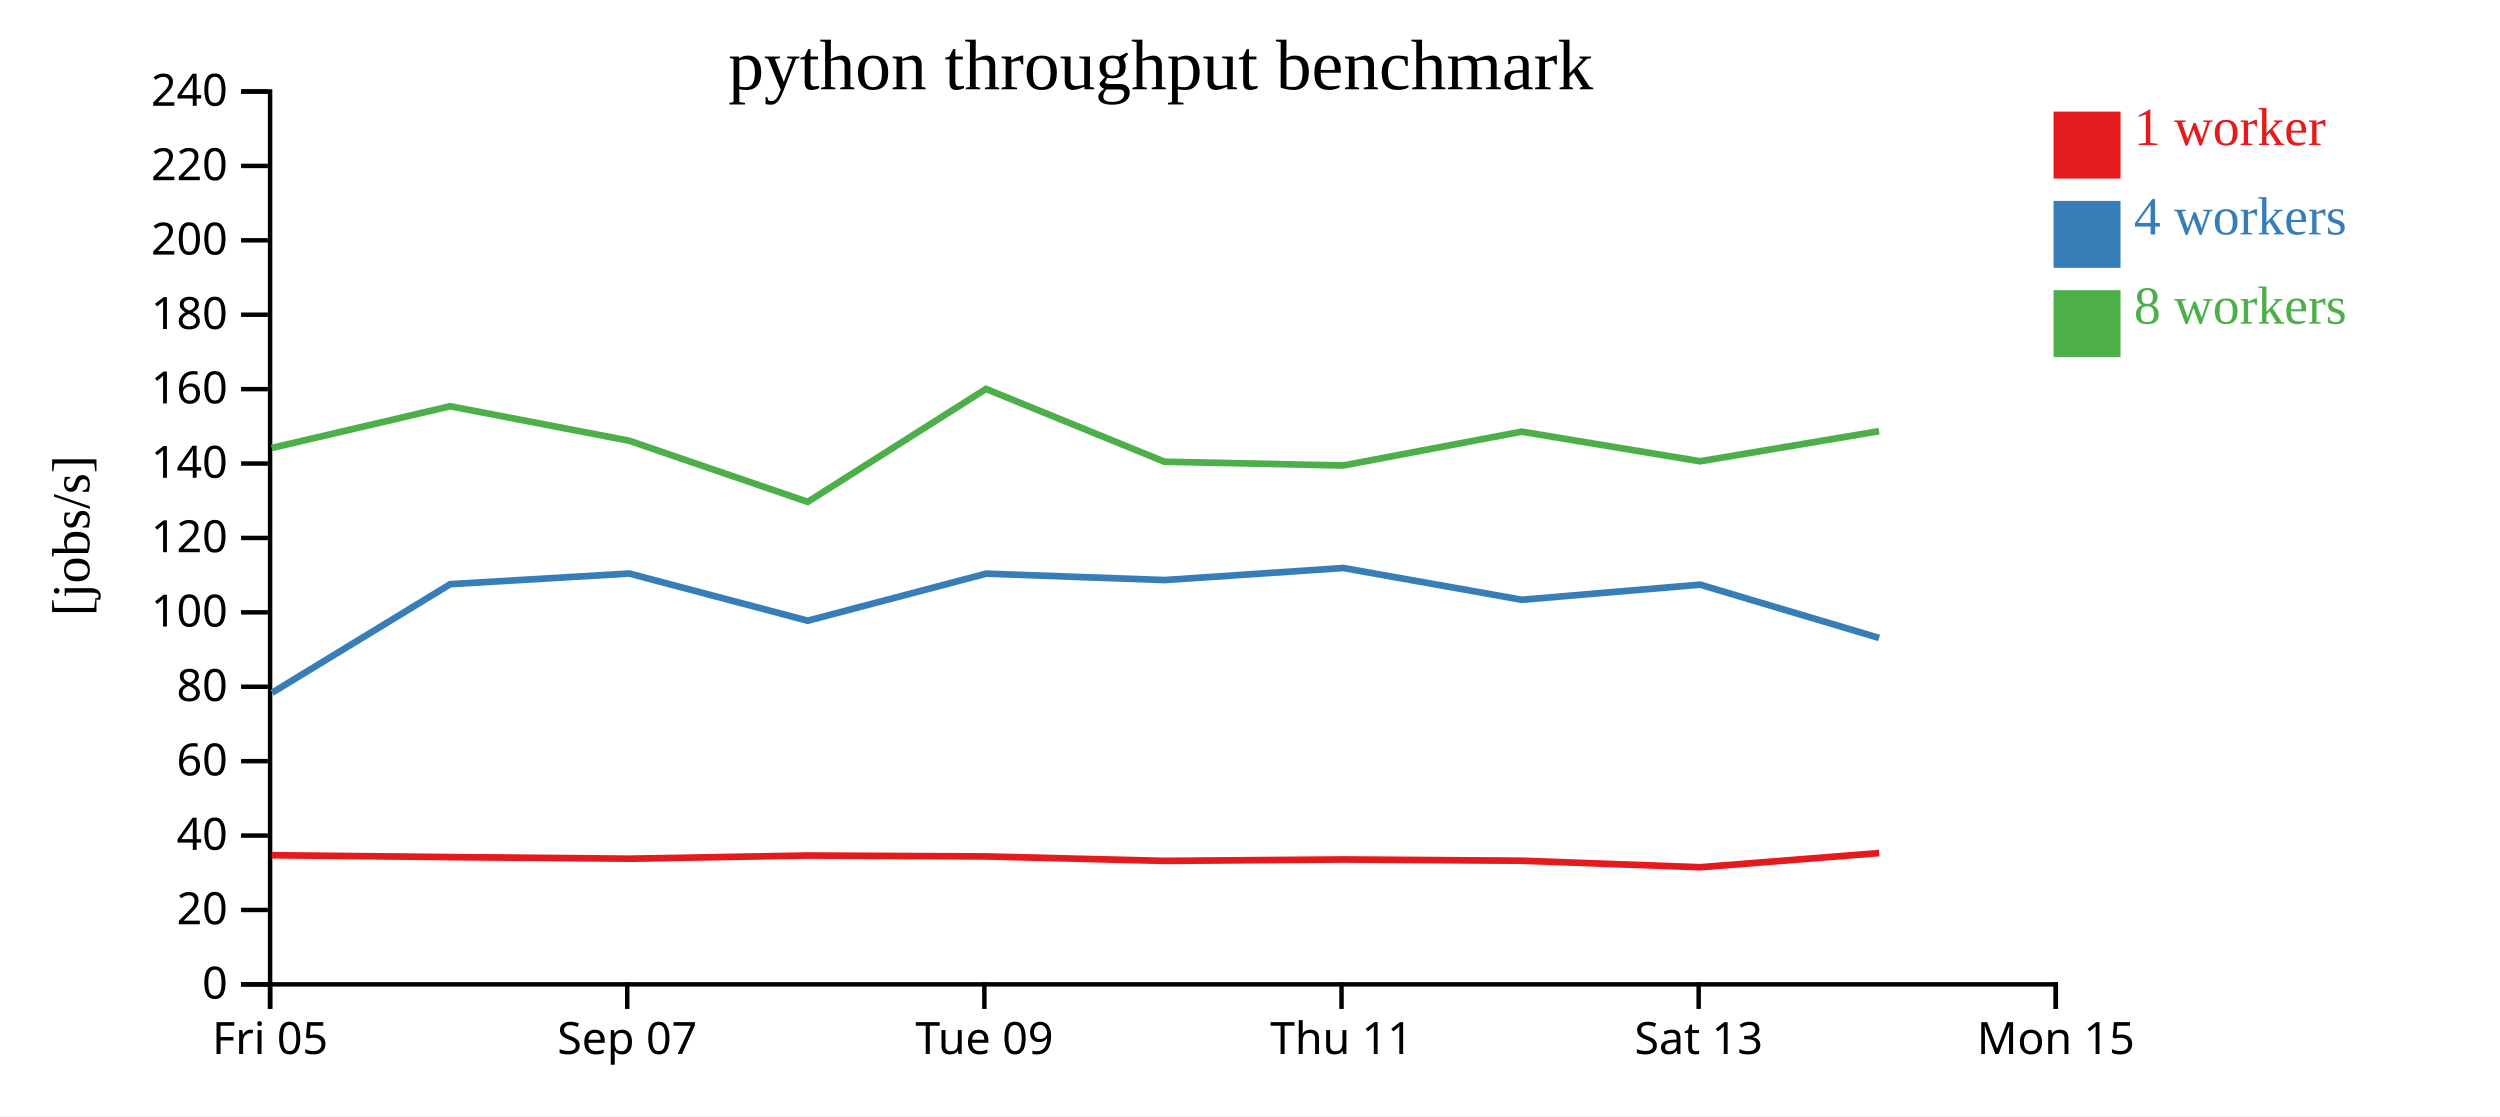
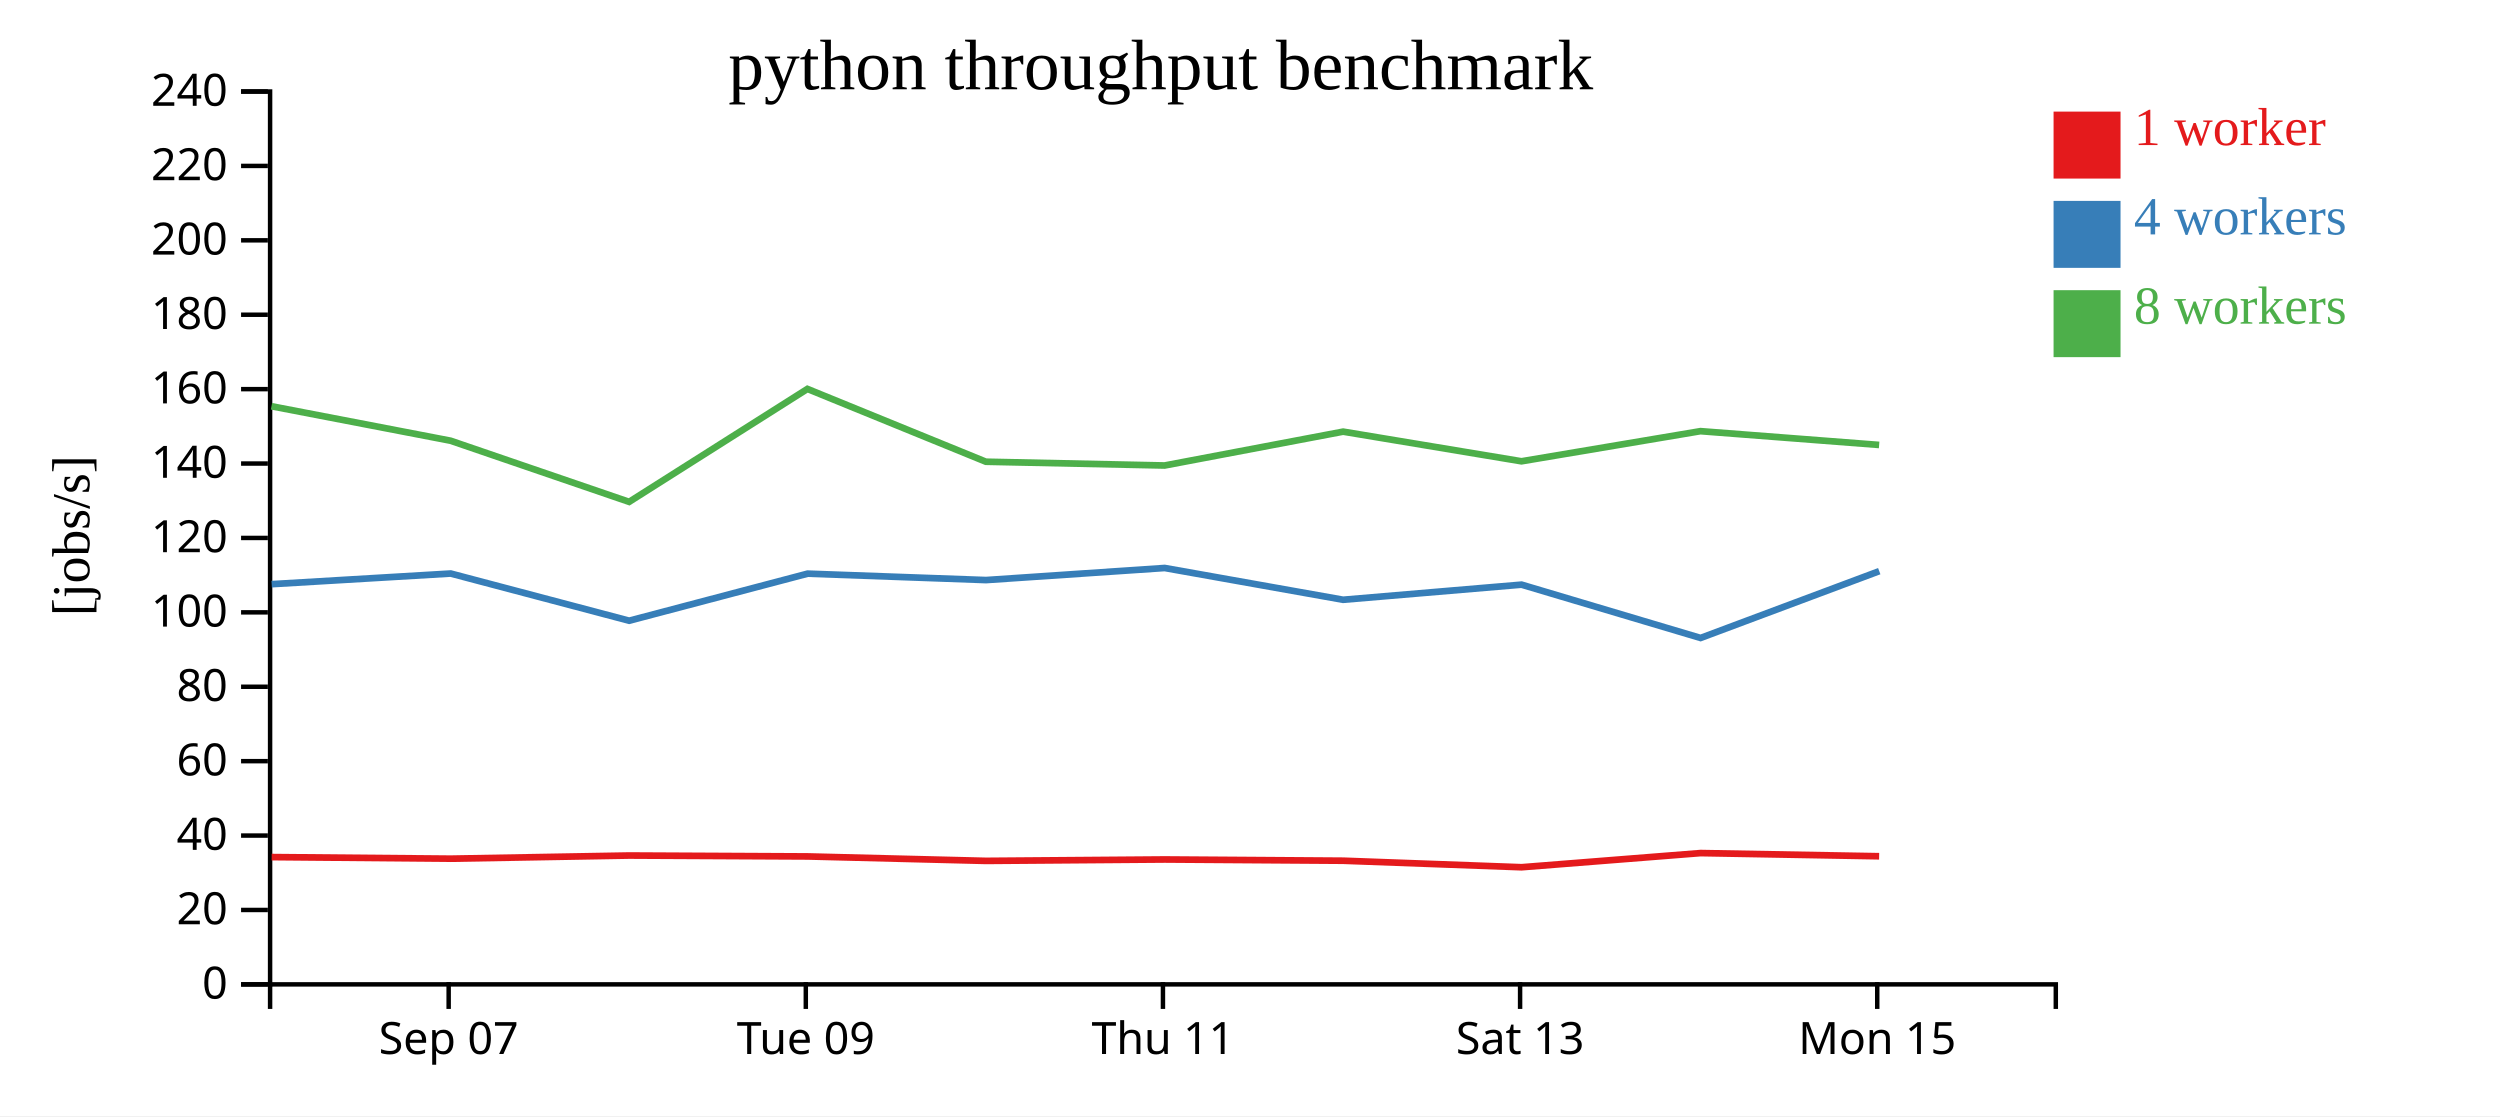
<svg xmlns="http://www.w3.org/2000/svg" width="560" height="250">
  <rect width="100%" height="100%" fill="white" />
  <g transform="translate(60,20)">
    <g transform="translate(0,200)" fill="none" font-size="10" font-family="sans-serif" text-anchor="middle">
      <path class="domain" stroke="currentColor" d="M0.5,6V0.5H400.5V6" />
-       <g class="tick" opacity="1" transform="translate(0.5,0)">
-         <line stroke="currentColor" y2="6" />
-         <text fill="currentColor" y="9" dy="0.71em">Fri 05</text>
-       </g>
-       <g class="tick" opacity="1" transform="translate(80.5,0)">
+       <g class="tick" opacity="1" transform="translate(40.5,0)">
        <line stroke="currentColor" y2="6" />
        <text fill="currentColor" y="9" dy="0.71em">Sep 07</text>
      </g>
-       <g class="tick" opacity="1" transform="translate(160.5,0)">
+       <g class="tick" opacity="1" transform="translate(120.5,0)">
        <line stroke="currentColor" y2="6" />
        <text fill="currentColor" y="9" dy="0.71em">Tue 09</text>
      </g>
-       <g class="tick" opacity="1" transform="translate(240.5,0)">
+       <g class="tick" opacity="1" transform="translate(200.5,0)">
        <line stroke="currentColor" y2="6" />
        <text fill="currentColor" y="9" dy="0.71em">Thu 11</text>
      </g>
-       <g class="tick" opacity="1" transform="translate(320.5,0)">
+       <g class="tick" opacity="1" transform="translate(280.5,0)">
        <line stroke="currentColor" y2="6" />
        <text fill="currentColor" y="9" dy="0.71em">Sat 13</text>
      </g>
-       <g class="tick" opacity="1" transform="translate(400.5,0)">
+       <g class="tick" opacity="1" transform="translate(360.5,0)">
        <line stroke="currentColor" y2="6" />
        <text fill="currentColor" y="9" dy="0.71em">Mon 15</text>
      </g>
    </g>
    <g fill="none" font-size="10" font-family="sans-serif" text-anchor="end">
      <path class="domain" stroke="currentColor" d="M-6,200.5H0.5V0.5H-6" />
      <g class="tick" opacity="1" transform="translate(0,200.5)">
        <line stroke="currentColor" x2="-6" />
        <text fill="currentColor" x="-9" dy="0.32em">0</text>
      </g>
      <g class="tick" opacity="1" transform="translate(0,183.8333)">
        <line stroke="currentColor" x2="-6" />
        <text fill="currentColor" x="-9" dy="0.32em">20</text>
      </g>
      <g class="tick" opacity="1" transform="translate(0,167.1667)">
        <line stroke="currentColor" x2="-6" />
        <text fill="currentColor" x="-9" dy="0.32em">40</text>
      </g>
      <g class="tick" opacity="1" transform="translate(0,150.5)">
        <line stroke="currentColor" x2="-6" />
        <text fill="currentColor" x="-9" dy="0.32em">60</text>
      </g>
      <g class="tick" opacity="1" transform="translate(0,133.8333)">
        <line stroke="currentColor" x2="-6" />
        <text fill="currentColor" x="-9" dy="0.32em">80</text>
      </g>
      <g class="tick" opacity="1" transform="translate(0,117.1667)">
        <line stroke="currentColor" x2="-6" />
        <text fill="currentColor" x="-9" dy="0.32em">100</text>
      </g>
      <g class="tick" opacity="1" transform="translate(0,100.5)">
        <line stroke="currentColor" x2="-6" />
        <text fill="currentColor" x="-9" dy="0.32em">120</text>
      </g>
      <g class="tick" opacity="1" transform="translate(0,83.83333)">
        <line stroke="currentColor" x2="-6" />
        <text fill="currentColor" x="-9" dy="0.32em">140</text>
      </g>
      <g class="tick" opacity="1" transform="translate(0,67.16667)">
        <line stroke="currentColor" x2="-6" />
        <text fill="currentColor" x="-9" dy="0.32em">160</text>
      </g>
      <g class="tick" opacity="1" transform="translate(0,50.5)">
        <line stroke="currentColor" x2="-6" />
        <text fill="currentColor" x="-9" dy="0.32em">180</text>
      </g>
      <g class="tick" opacity="1" transform="translate(0,33.83333)">
        <line stroke="currentColor" x2="-6" />
        <text fill="currentColor" x="-9" dy="0.32em">200</text>
      </g>
      <g class="tick" opacity="1" transform="translate(0,17.16667)">
        <line stroke="currentColor" x2="-6" />
        <text fill="currentColor" x="-9" dy="0.32em">220</text>
      </g>
      <g class="tick" opacity="1" transform="translate(0,0.5)">
        <line stroke="currentColor" x2="-6" />
        <text fill="currentColor" x="-9" dy="0.32em">240</text>
      </g>
    </g>
    <text text-anchor="middle" style="font-size: 12px" transform="rotate(-90)" y="-40" x="-100">[jobs/s]</text>
    <text text-anchor="middle" style="font-size: 16px" y="0" x="200">python throughput benchmark</text>
-     <path class="line" fill="none" stroke="#e41a1c" stroke-width="1.5" d="M0.867,171.566L40.851,171.989L80.955,172.346L120.929,171.638L160.893,171.841L200.865,172.838L240.893,172.523L280.882,172.802L320.827,174.262L360.934,171.091" />
-     <path class="line" fill="none" stroke="#377eb8" stroke-width="1.5" d="M0.941,135.173L40.853,110.854L80.96,108.472L120.928,119.041L160.901,108.499L200.869,109.936L240.883,107.229L280.848,114.348L320.823,110.962L360.925,122.906" />
-     <path class="line" fill="none" stroke="#4daf4a" stroke-width="1.5" d="M0.861,80.348L40.812,71.001L80.933,78.723L120.921,92.418L160.861,67.12L200.838,83.428L240.874,84.27L280.858,76.689L320.807,83.33L360.905,76.58" />
+     <path class="line" fill="none" stroke="#e41a1c" stroke-width="1.5" d="M0.851,171.989L40.955,172.346L80.929,171.638L120.893,171.841L160.865,172.838L200.893,172.523L240.882,172.802L280.827,174.262L320.934,171.091L360.927,171.801" />
+     <path class="line" fill="none" stroke="#377eb8" stroke-width="1.5" d="M0.853,110.854L40.96,108.472L80.928,119.041L120.901,108.499L160.869,109.936L200.883,107.229L240.848,114.348L280.823,110.962L320.925,122.906L360.952,107.939" />
+     <path class="line" fill="none" stroke="#4daf4a" stroke-width="1.5" d="M0.812,71.001L40.933,78.723L80.921,92.418L120.861,67.12L160.838,83.428L200.874,84.27L240.858,76.689L280.807,83.33L320.905,76.58L360.927,79.669" />
    <rect class="dot" x="400" y="5" width="15" height="15" style="fill: #e41a1c;" />
    <rect class="dot" x="400" y="25" width="15" height="15" style="fill: #377eb8;" />
    <rect class="dot" x="400" y="45" width="15" height="15" style="fill: #4daf4a;" />
    <text class="label" x="418" y="12.5" style="fill: #e41a1c; alignment-baseline: middle;" text-anchor="left">1 worker</text>
    <text class="label" x="418" y="32.5" style="fill: #377eb8; alignment-baseline: middle;" text-anchor="left">4 workers</text>
    <text class="label" x="418" y="52.5" style="fill: #4daf4a; alignment-baseline: middle;" text-anchor="left">8 workers</text>
  </g>
</svg>
